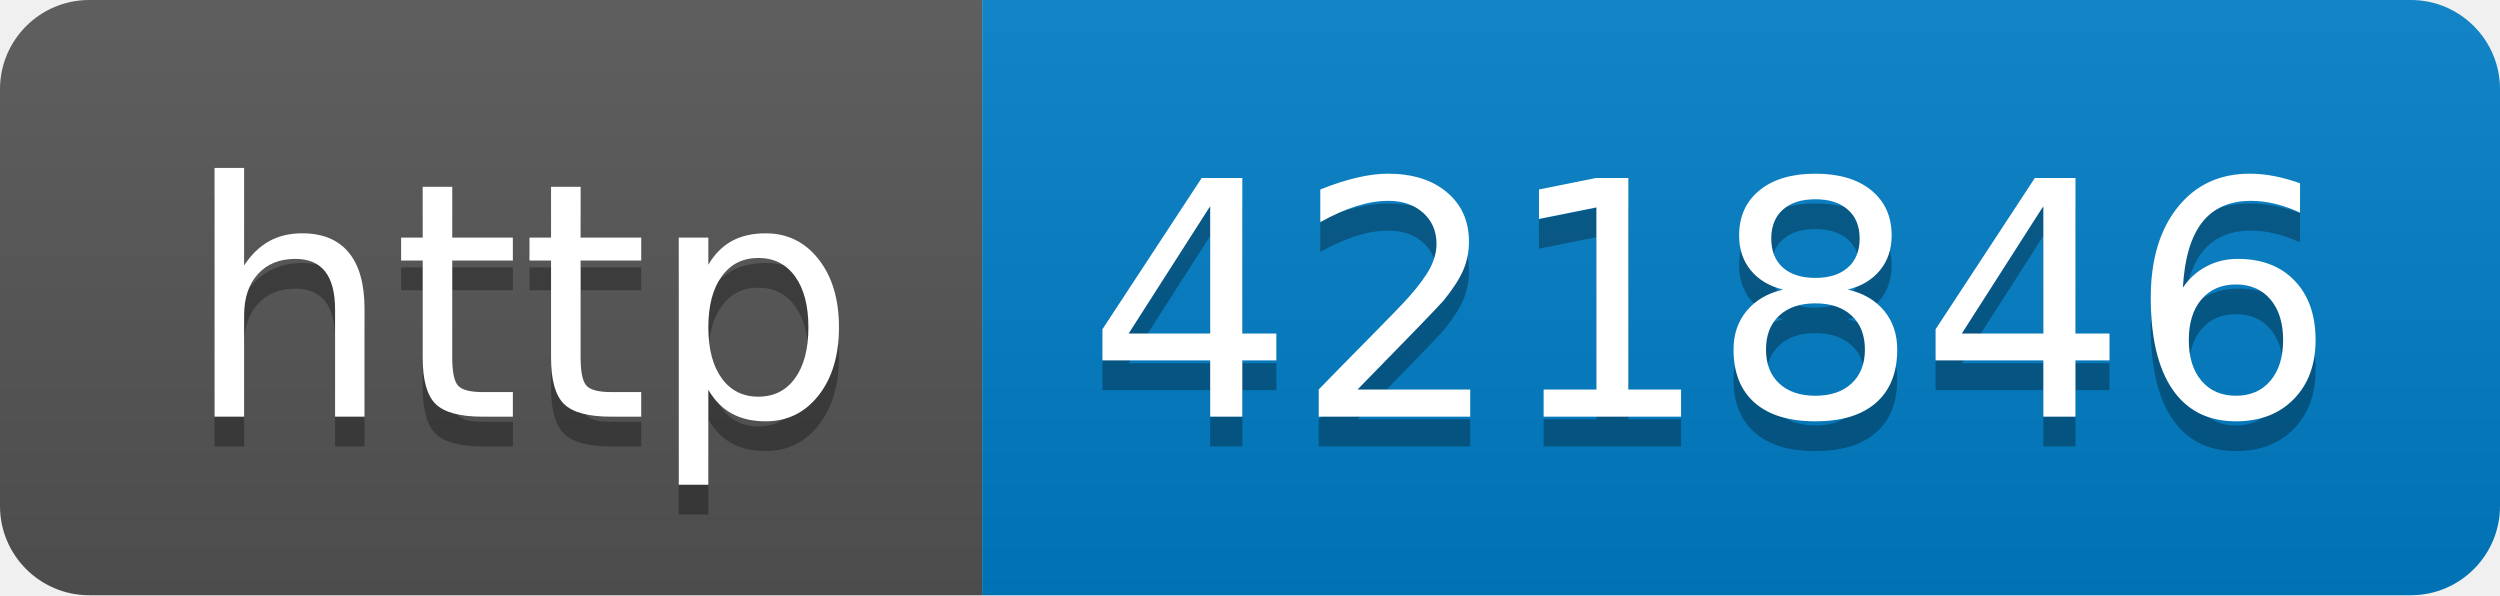
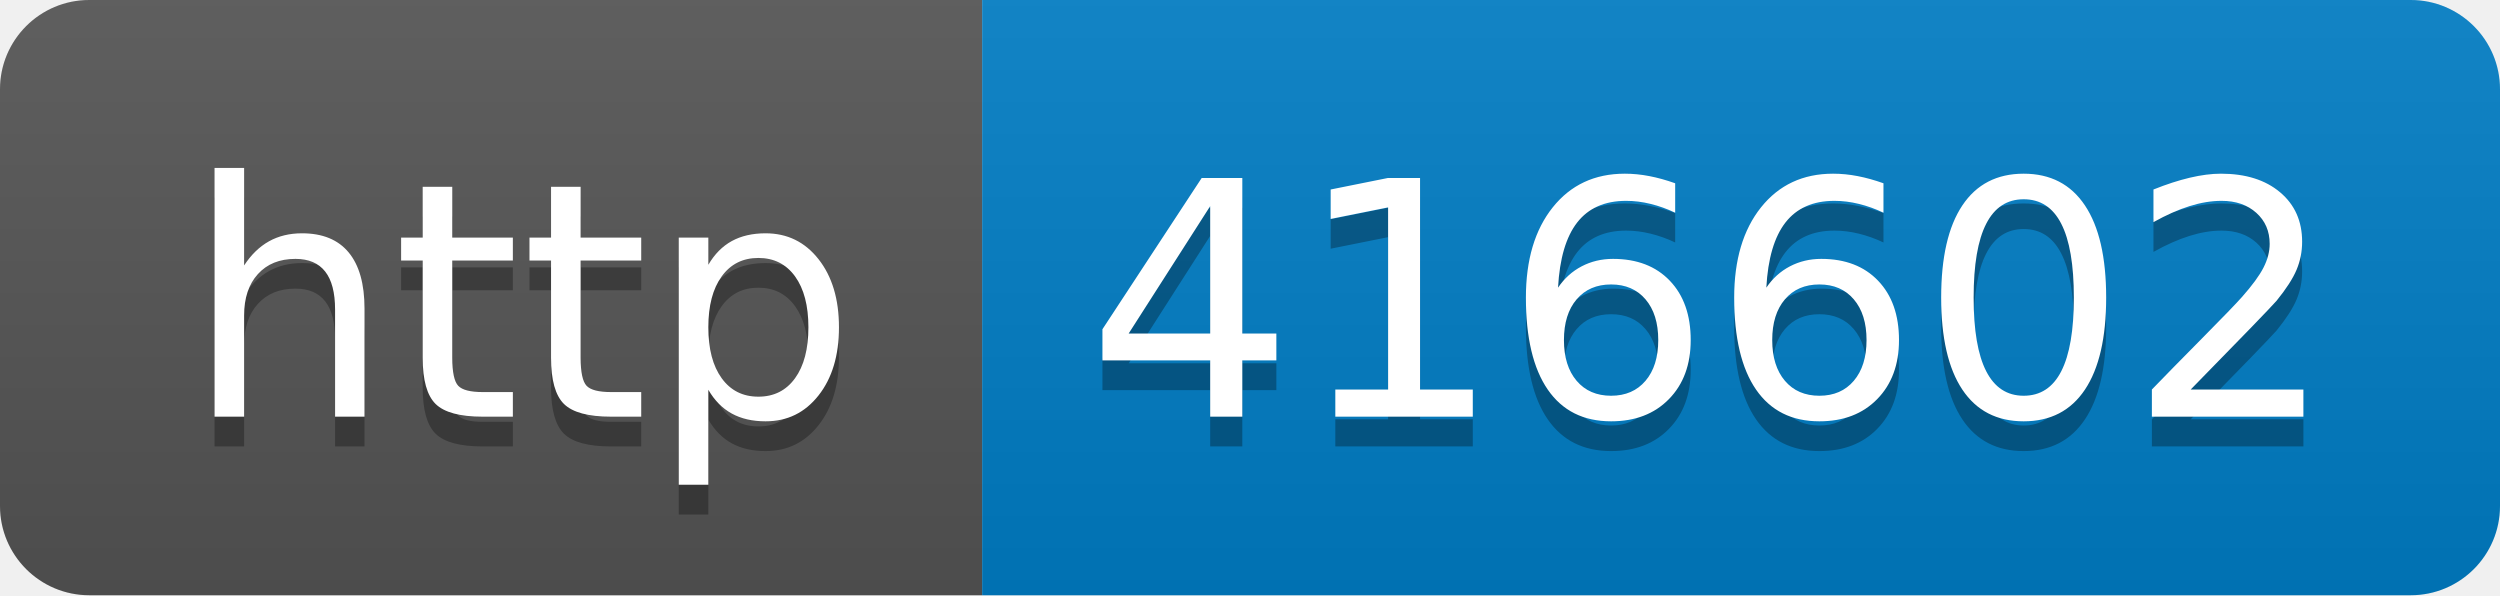
- <svg xmlns="http://www.w3.org/2000/svg" width="84" height="20" role="img" aria-label="http: 421846">
+ <svg xmlns="http://www.w3.org/2000/svg" width="84" height="20" role="img" aria-label="http: 416602">
  <linearGradient id="s" x2="0" y2="100%">
    <stop offset="0" stop-color="#bbb" stop-opacity=".1" />
    <stop offset="1" stop-opacity=".1" />
  </linearGradient>
  <clipPath id="r">
    <rect width="84" height="20" rx="3" fill="#fff" />
  </clipPath>
  <g clip-path="url(#r)">
    <rect width="33" height="20" fill="#555" />
    <rect x="33" width="51" height="20" fill="#007ec6" />
    <rect width="84" height="20" fill="url(#s)" />
  </g>
  <g fill="#fff" text-anchor="middle" font-family="Verdana,Geneva,DejaVu Sans,sans-serif" text-rendering="geometricPrecision" font-size="110">
    <text aria-hidden="true" x="175" y="150" fill="#010101" fill-opacity=".3" transform="scale(.1)" textLength="230">http</text>
    <text x="175" y="140" transform="scale(.1)" fill="#fff" textLength="230">http</text>
-     <text aria-hidden="true" x="575" y="150" fill="#010101" fill-opacity=".3" transform="scale(.1)" textLength="410">421846</text>
-     <text x="575" y="140" transform="scale(.1)" fill="#fff" textLength="410">421846</text>
+     <text aria-hidden="true" x="575" y="150" fill="#010101" fill-opacity=".3" transform="scale(.1)" textLength="410">416602</text>
+     <text x="575" y="140" transform="scale(.1)" fill="#fff" textLength="410">416602</text>
  </g>
</svg>
